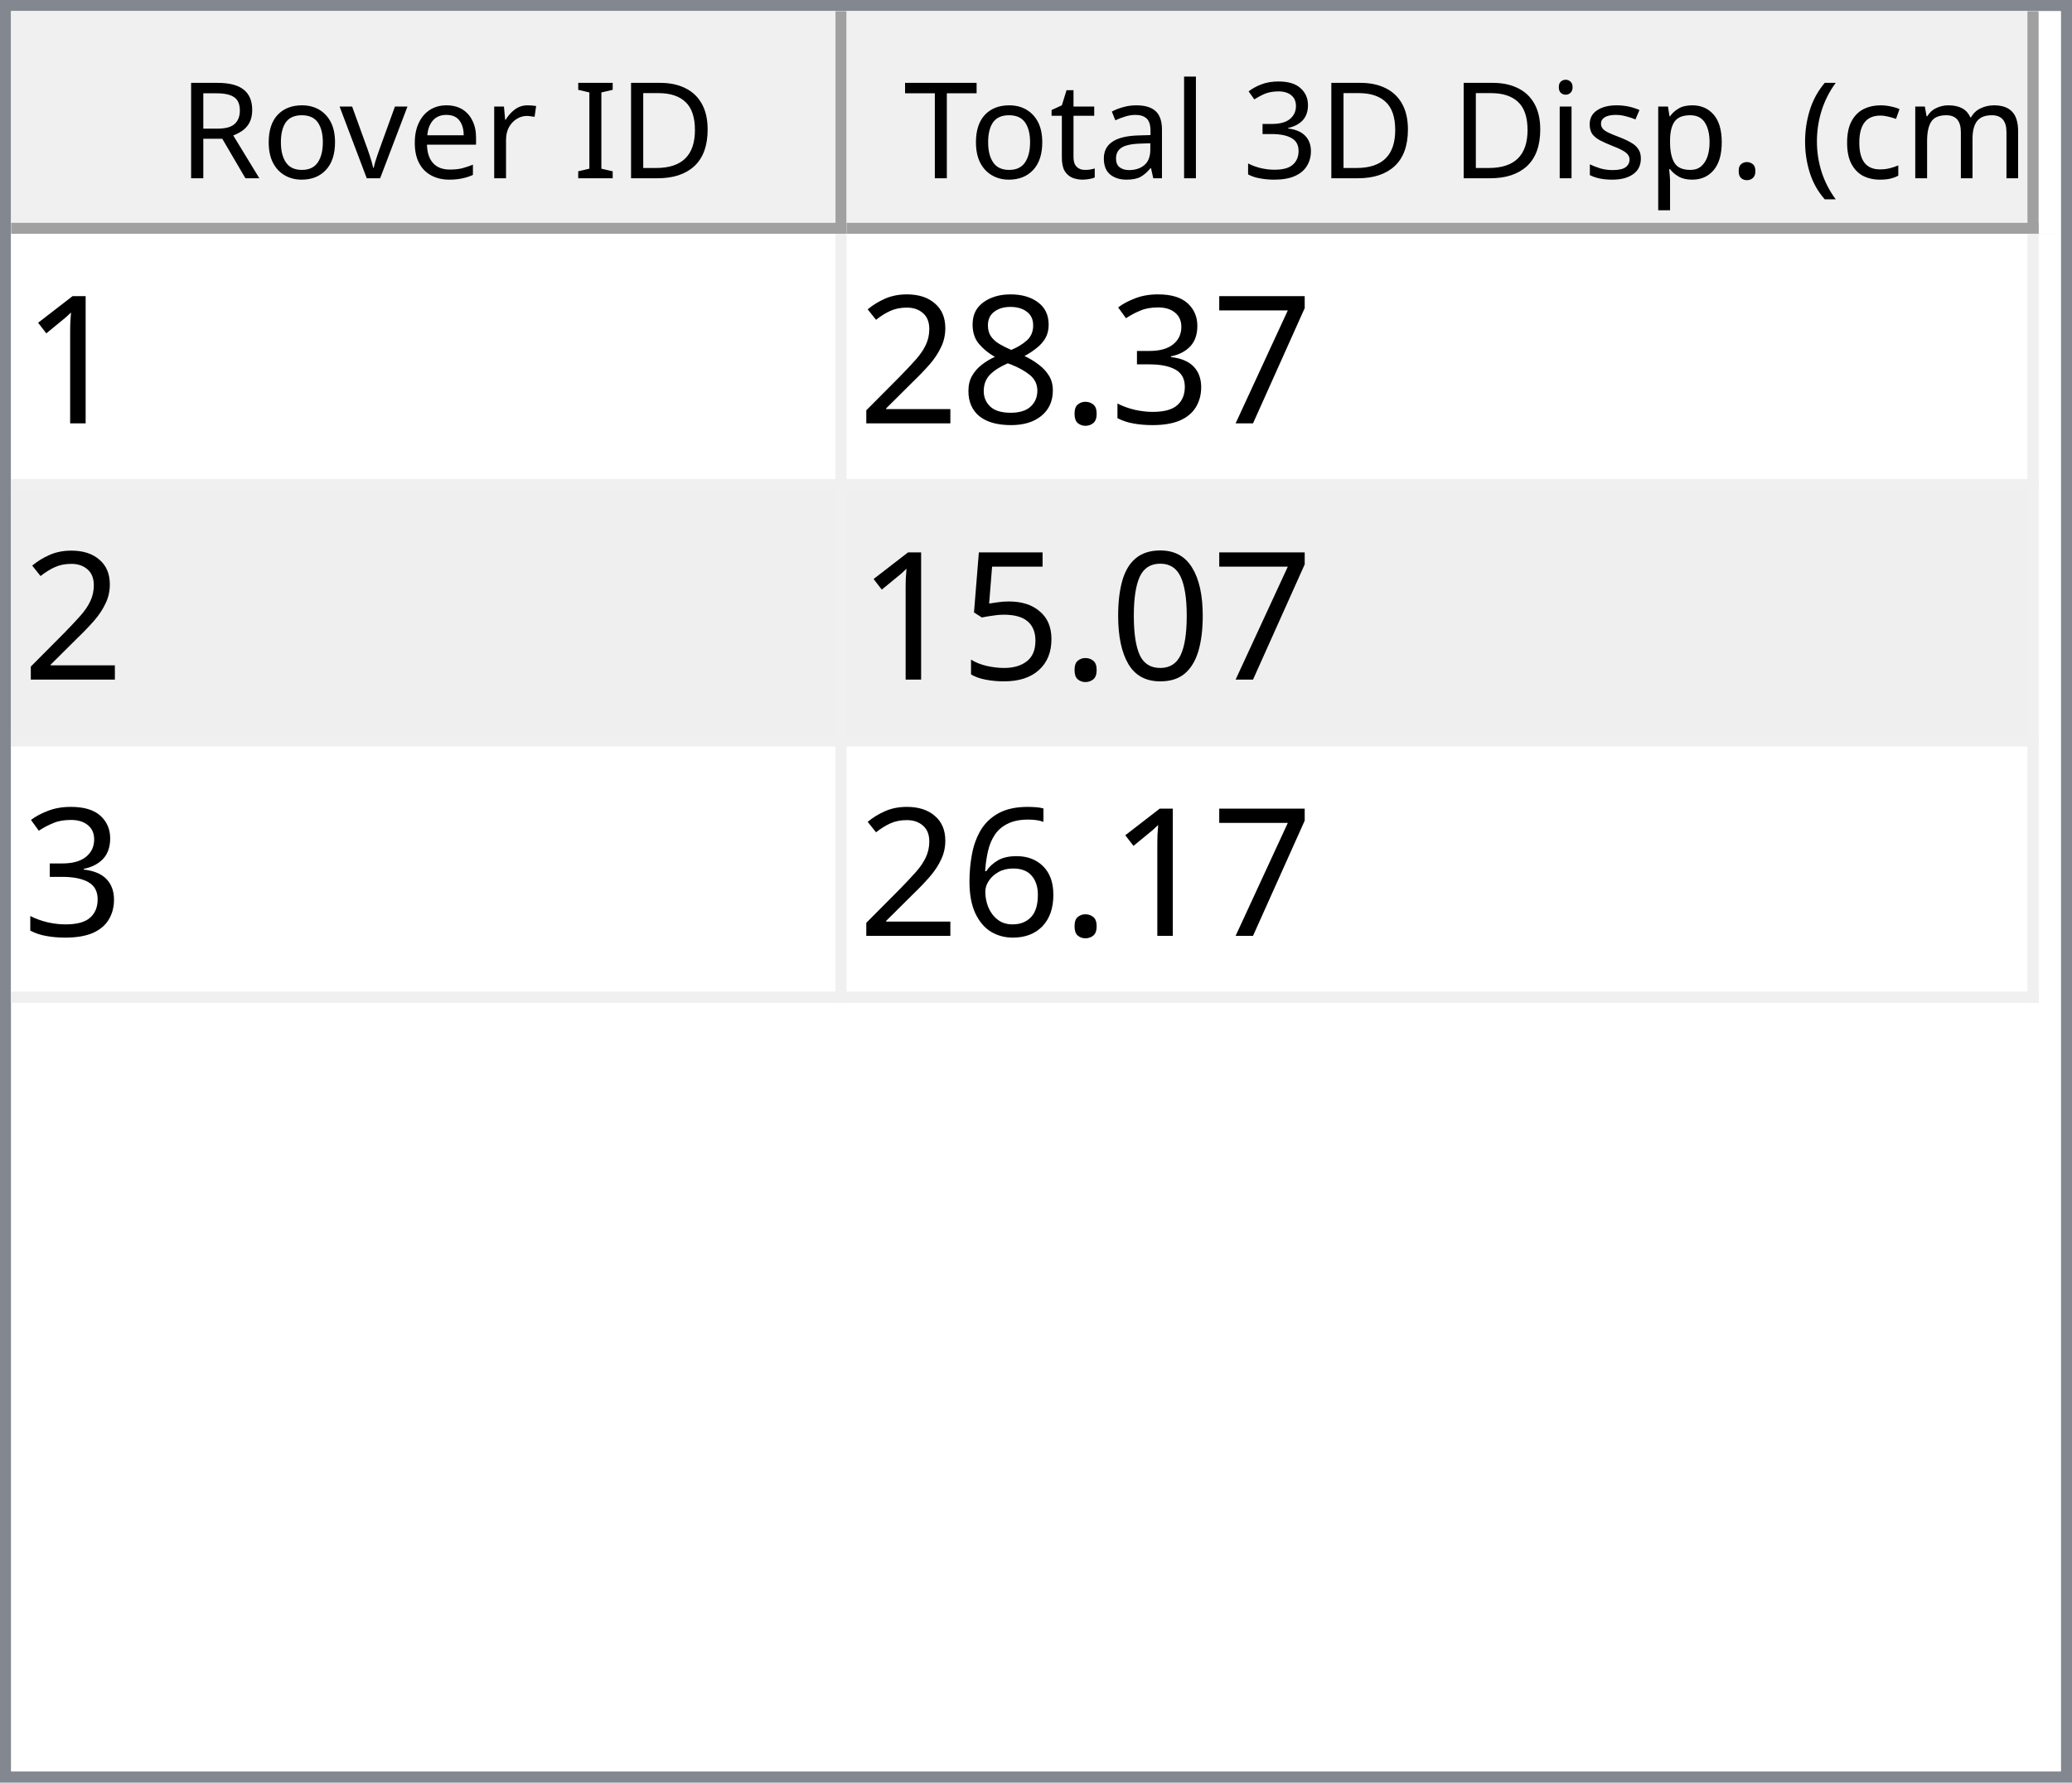
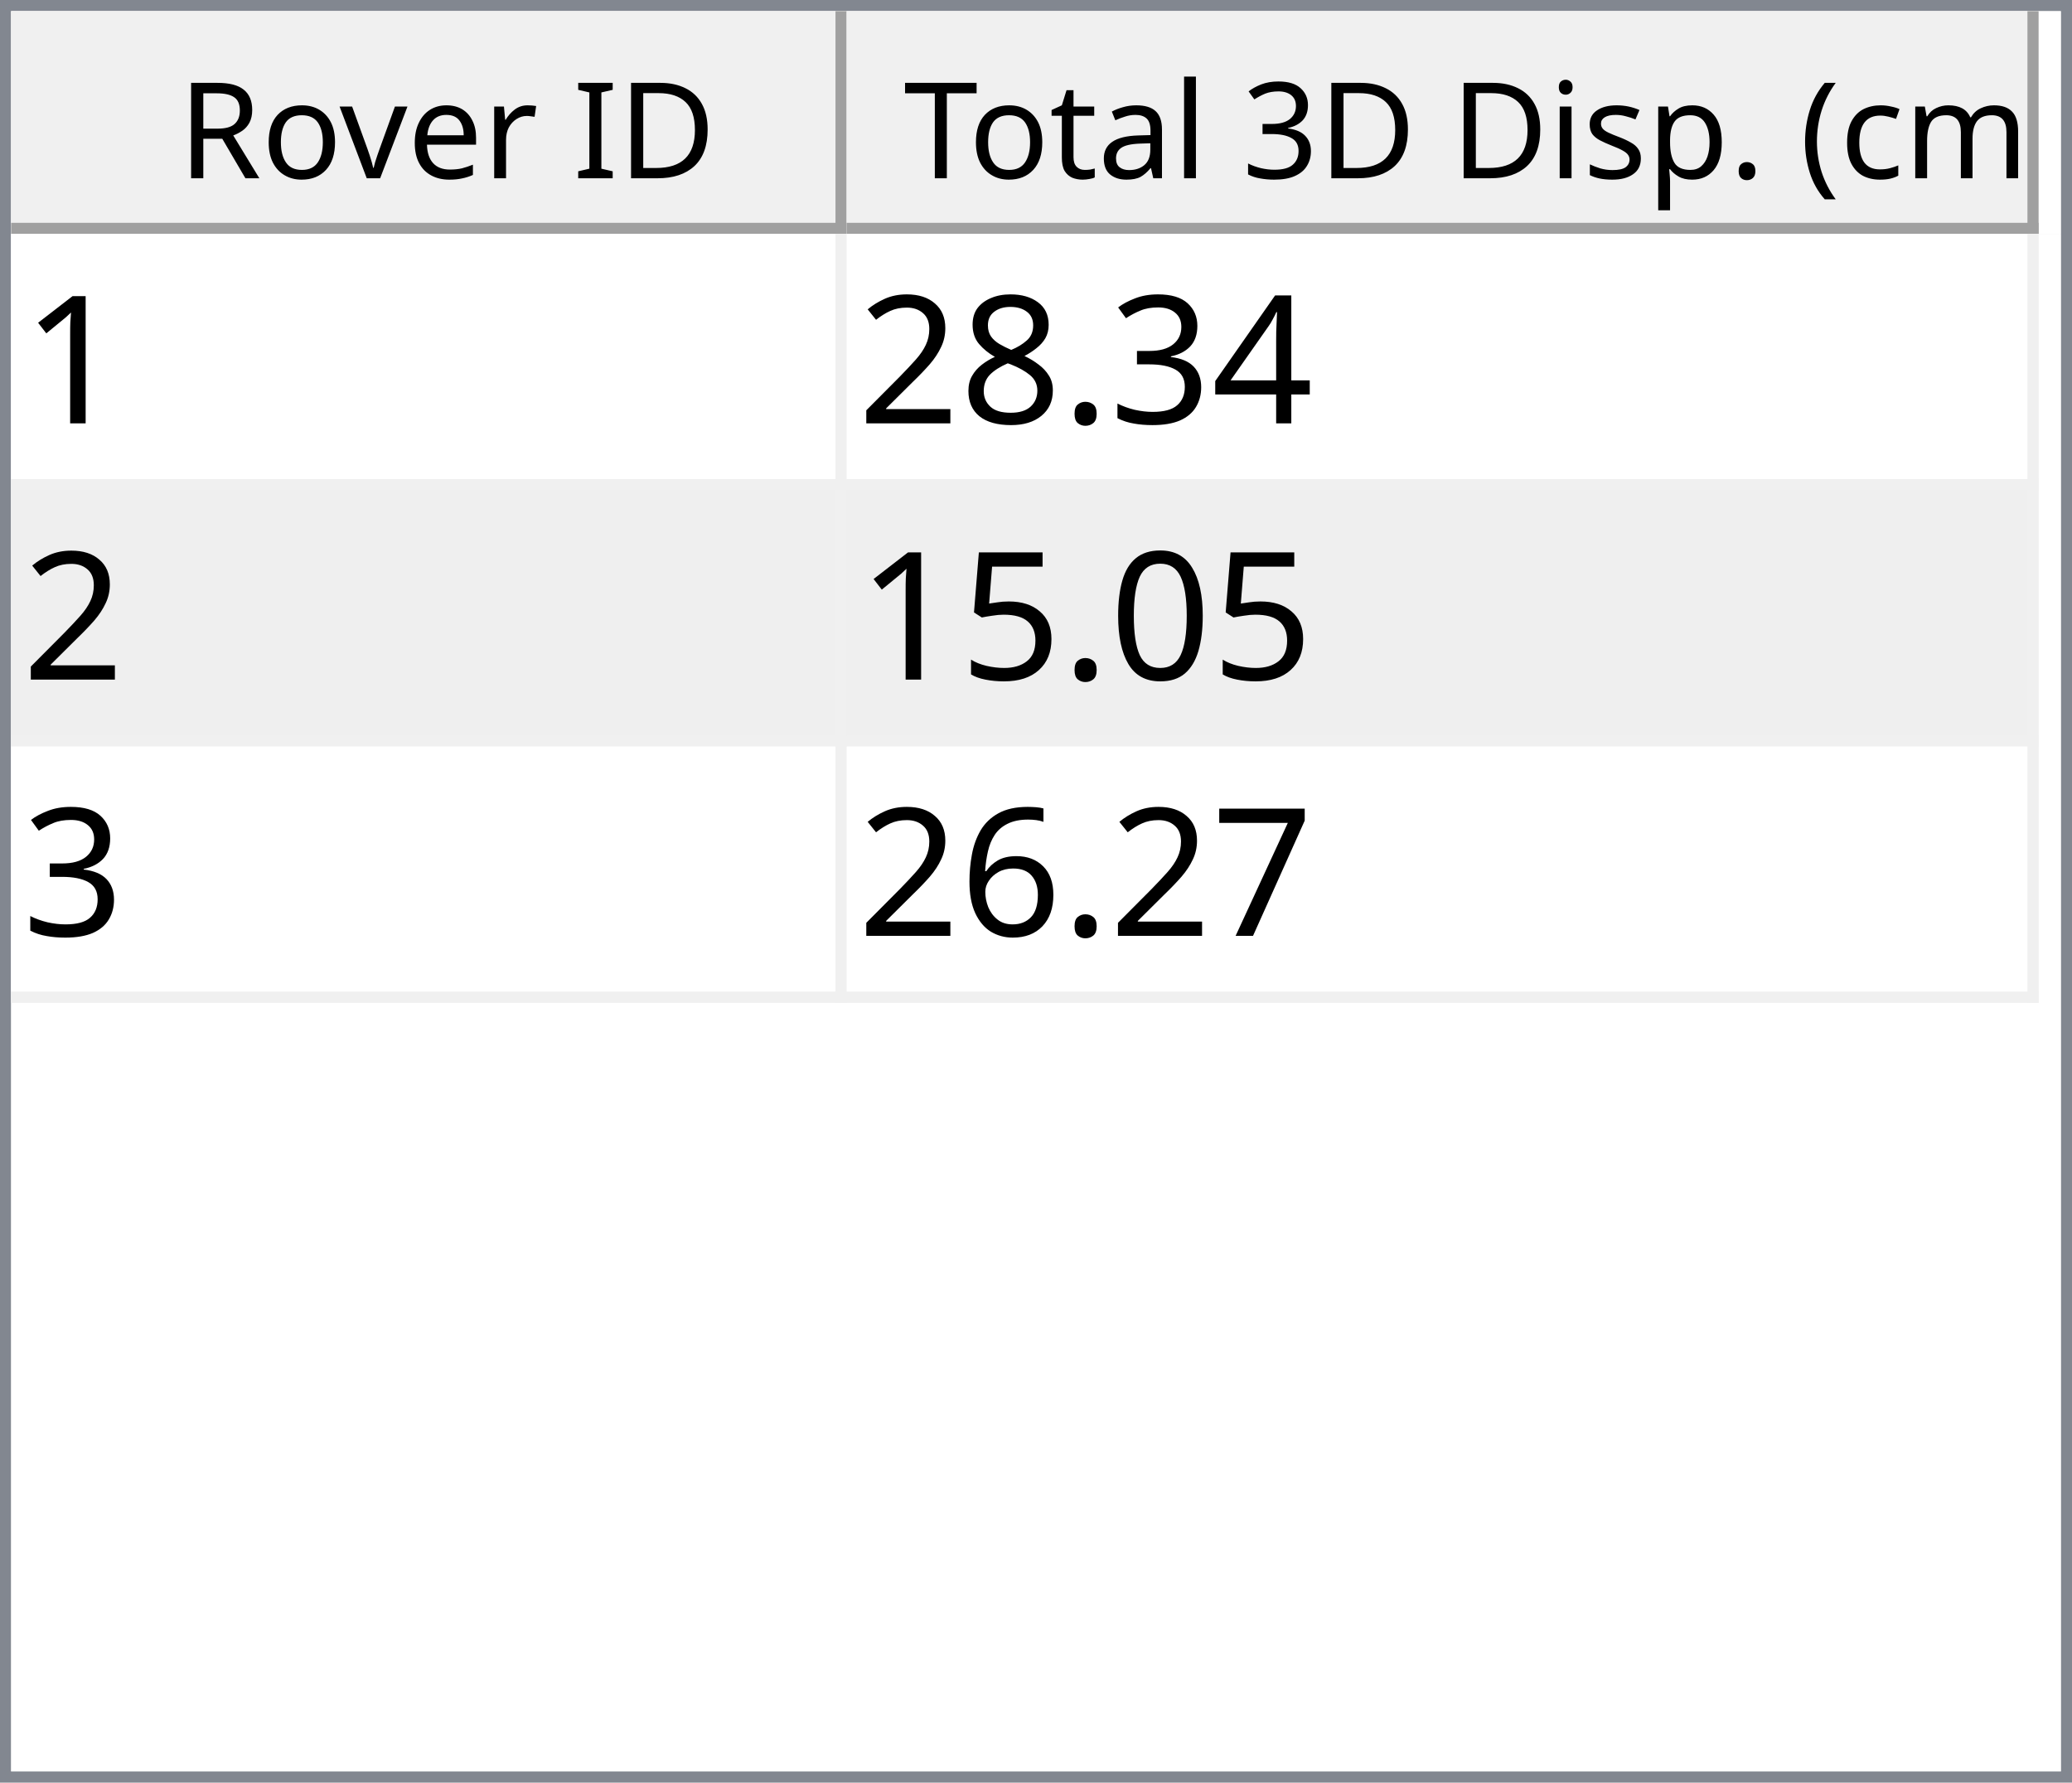
<svg xmlns="http://www.w3.org/2000/svg" style="fill-opacity:1; color-rendering:auto; color-interpolation:auto; text-rendering:auto; stroke:black; stroke-linecap:square; stroke-miterlimit:10; shape-rendering:auto; stroke-opacity:1; fill:black; stroke-dasharray:none; font-weight:normal; stroke-width:1; font-family:'Dialog'; font-style:normal; stroke-linejoin:miter; font-size:12px; stroke-dashoffset:0; image-rendering:auto;" width="186" height="160">
  <defs id="genericDefs" />
  <g>
    <defs id="defs1">
      <clipPath clipPathUnits="userSpaceOnUse" id="clipPath1">
        <path d="M0 0 L186 0 L186 160 L0 160 L0 0 Z" />
      </clipPath>
      <clipPath clipPathUnits="userSpaceOnUse" id="clipPath2">
        <path d="M0 0 L0 160 L186 160 L186 0 Z" />
      </clipPath>
      <clipPath clipPathUnits="userSpaceOnUse" id="clipPath3">
        <path d="M0 0 L0 20 L184 20 L184 0 Z" />
      </clipPath>
      <clipPath clipPathUnits="userSpaceOnUse" id="clipPath4">
        <path d="M0 0 L0 20 L75 20 L75 0 Z" />
      </clipPath>
      <clipPath clipPathUnits="userSpaceOnUse" id="clipPath5">
        <path d="M1 1 L1 19 L74 19 L74 1 Z" />
      </clipPath>
      <clipPath clipPathUnits="userSpaceOnUse" id="clipPath6">
        <path d="M0 0 L0 18 L73 18 L73 0 Z" />
      </clipPath>
      <clipPath clipPathUnits="userSpaceOnUse" id="clipPath7">
        <path d="M-0.5 -0.5 L-0.5 19.5 L74.5 19.5 L74.5 -0.5 Z" />
      </clipPath>
      <clipPath clipPathUnits="userSpaceOnUse" id="clipPath8">
        <path d="M0 0 L0 20 L107 20 L107 0 Z" />
      </clipPath>
      <clipPath clipPathUnits="userSpaceOnUse" id="clipPath9">
        <path d="M1 1 L1 19 L106 19 L106 1 Z" />
      </clipPath>
      <clipPath clipPathUnits="userSpaceOnUse" id="clipPath10">
        <path d="M0 0 L0 18 L105 18 L105 0 Z" />
      </clipPath>
      <clipPath clipPathUnits="userSpaceOnUse" id="clipPath11">
        <path d="M-0.5 -0.5 L-0.5 19.5 L106.5 19.5 L106.5 -0.5 Z" />
      </clipPath>
      <clipPath clipPathUnits="userSpaceOnUse" id="clipPath12">
        <path d="M0 0 L0 138 L184 138 L184 0 Z" />
      </clipPath>
      <clipPath clipPathUnits="userSpaceOnUse" id="clipPath13">
        <path d="M0 0 L0 69 L182 69 L182 0 Z" />
      </clipPath>
      <clipPath clipPathUnits="userSpaceOnUse" id="clipPath14">
        <path d="M-0.5 -0.5 L-0.5 68.5 L181.5 68.5 L181.5 -0.5 Z" />
      </clipPath>
      <clipPath clipPathUnits="userSpaceOnUse" id="clipPath15">
        <path d="M0 0 L0 22 L74 22 L74 0 Z" />
      </clipPath>
      <clipPath clipPathUnits="userSpaceOnUse" id="clipPath16">
        <path d="M0 0 L0 22 L106 22 L106 0 Z" />
      </clipPath>
      <font horiz-adv-x="64.551" id="font1">
        <font-face ascent="107.91" descent="25.098" units-per-em="100" style="font-style:normal; font-family:Segoe UI; font-weight:normal;" />
        <missing-glyph horiz-adv-x="64.551" d="M8.109 0 L8.109 68.266 L56.453 68.266 L56.453 0 L8.109 0 ZM15.328 7.234 L49.219 7.234 L49.219 61.031 L15.328 61.031 L15.328 7.234 Z" />
        <glyph unicode="D" horiz-adv-x="70.117" d="M9.188 0 L9.188 70.016 L28.516 70.016 Q65.531 70.016 65.531 35.891 Q65.531 19.672 55.25 9.836 Q44.969 0 27.734 0 L9.188 0 ZM17.391 62.594 L17.391 7.422 L27.828 7.422 Q41.609 7.422 49.273 14.797 Q56.938 22.172 56.938 35.688 Q56.938 62.594 28.328 62.594 L17.391 62.594 Z" />
        <glyph unicode="I" horiz-adv-x="26.611" d="M17.391 0 L9.188 0 L9.188 70.016 L17.391 70.016 L17.391 0 Z" />
        <glyph unicode=" " horiz-adv-x="27.393" d="" />
        <glyph unicode="r" horiz-adv-x="34.766" d="M34.188 41.891 Q32.078 43.5 28.125 43.5 Q23 43.5 19.555 38.672 Q16.109 33.844 16.109 25.484 L16.109 0 L8.109 0 L8.109 50 L16.109 50 L16.109 39.703 L16.312 39.703 Q18.016 44.969 21.531 47.922 Q25.047 50.875 29.391 50.875 Q32.516 50.875 34.188 50.203 L34.188 41.891 Z" />
        <glyph unicode="e" horiz-adv-x="52.295" d="M48.297 23 L12.984 23 Q13.188 14.656 17.484 10.109 Q21.781 5.562 29.297 5.562 Q37.75 5.562 44.828 11.141 L44.828 3.609 Q38.234 -1.172 27.391 -1.172 Q16.797 -1.172 10.742 5.641 Q4.688 12.453 4.688 24.812 Q4.688 36.469 11.305 43.82 Q17.922 51.172 27.734 51.172 Q37.547 51.172 42.922 44.828 Q48.297 38.484 48.297 27.203 L48.297 23 ZM40.094 29.781 Q40.047 36.719 36.75 40.578 Q33.453 44.438 27.594 44.438 Q21.922 44.438 17.969 40.383 Q14.016 36.328 13.094 29.781 L40.094 29.781 Z" />
        <glyph unicode="v" horiz-adv-x="47.9" d="M47.406 50 L27.484 0 L19.625 0 L0.688 50 L9.469 50 L22.172 13.672 Q23.578 9.672 23.922 6.688 L24.125 6.688 Q24.609 10.453 25.688 13.484 L38.969 50 L47.406 50 Z" />
        <glyph unicode="o" horiz-adv-x="58.594" d="M29 -1.172 Q17.922 -1.172 11.305 5.836 Q4.688 12.844 4.688 24.422 Q4.688 37.016 11.57 44.094 Q18.453 51.172 30.172 51.172 Q41.359 51.172 47.633 44.289 Q53.906 37.406 53.906 25.203 Q53.906 13.234 47.141 6.031 Q40.375 -1.172 29 -1.172 ZM29.594 44.438 Q21.875 44.438 17.383 39.188 Q12.891 33.938 12.891 24.703 Q12.891 15.828 17.43 10.695 Q21.969 5.562 29.594 5.562 Q37.359 5.562 41.531 10.594 Q45.703 15.625 45.703 24.906 Q45.703 34.281 41.531 39.359 Q37.359 44.438 29.594 44.438 Z" />
        <glyph unicode="R" horiz-adv-x="59.814" d="M59.375 0 L49.609 0 L37.891 19.625 Q36.281 22.359 34.766 24.289 Q33.25 26.219 31.664 27.438 Q30.078 28.656 28.25 29.219 Q26.422 29.781 24.125 29.781 L17.391 29.781 L17.391 0 L9.188 0 L9.188 70.016 L30.078 70.016 Q34.672 70.016 38.555 68.867 Q42.438 67.719 45.289 65.375 Q48.141 63.031 49.758 59.547 Q51.375 56.062 51.375 51.375 Q51.375 47.703 50.273 44.656 Q49.172 41.609 47.148 39.211 Q45.125 36.812 42.266 35.133 Q39.406 33.453 35.844 32.516 L35.844 32.328 Q37.594 31.547 38.891 30.547 Q40.188 29.547 41.359 28.18 Q42.531 26.812 43.68 25.078 Q44.828 23.344 46.234 21.047 L59.375 0 ZM17.391 62.594 L17.391 37.203 L28.516 37.203 Q31.594 37.203 34.203 38.133 Q36.812 39.062 38.719 40.797 Q40.625 42.531 41.703 45.047 Q42.781 47.562 42.781 50.688 Q42.781 56.297 39.141 59.445 Q35.5 62.594 28.609 62.594 L17.391 62.594 Z" />
        <glyph unicode=")" horiz-adv-x="30.176" d="M8.297 -15.922 L1.172 -15.922 Q16.406 2.344 16.406 26.812 Q16.406 51.469 1.078 70.016 L8.297 70.016 Q23.531 52.156 23.531 26.703 Q23.531 1.375 8.297 -15.922 Z" />
        <glyph unicode="m" horiz-adv-x="86.133" d="M79.109 0 L71.094 0 L71.094 28.719 Q71.094 37.016 68.531 40.727 Q65.969 44.438 59.906 44.438 Q54.781 44.438 51.195 39.75 Q47.609 35.062 47.609 28.516 L47.609 0 L39.594 0 L39.594 29.688 Q39.594 44.438 28.219 44.438 Q22.953 44.438 19.531 40.016 Q16.109 35.594 16.109 28.516 L16.109 0 L8.109 0 L8.109 50 L16.109 50 L16.109 42.094 L16.312 42.094 Q21.625 51.172 31.844 51.172 Q36.969 51.172 40.773 48.312 Q44.578 45.453 46 40.828 Q51.562 51.172 62.594 51.172 Q79.109 51.172 79.109 30.812 L79.109 0 Z" />
        <glyph unicode="c" horiz-adv-x="46.191" d="M42.188 2.297 Q36.422 -1.172 28.516 -1.172 Q17.828 -1.172 11.258 5.789 Q4.688 12.75 4.688 23.828 Q4.688 36.188 11.766 43.68 Q18.844 51.172 30.672 51.172 Q37.25 51.172 42.281 48.734 L42.281 40.531 Q36.719 44.438 30.375 44.438 Q22.703 44.438 17.797 38.945 Q12.891 33.453 12.891 24.516 Q12.891 15.719 17.508 10.641 Q22.125 5.562 29.891 5.562 Q36.422 5.562 42.188 9.906 L42.188 2.297 Z" />
        <glyph unicode="(" horiz-adv-x="30.176" d="M29.109 -15.922 L21.969 -15.922 Q6.844 1.375 6.844 26.703 Q6.844 52.156 21.969 70.016 L29.203 70.016 Q13.875 51.469 13.875 26.812 Q13.875 2.344 29.109 -15.922 Z" />
        <glyph unicode="." horiz-adv-x="21.68" d="M10.891 -1.078 Q8.641 -1.078 7.055 0.539 Q5.469 2.156 5.469 4.391 Q5.469 6.641 7.055 8.273 Q8.641 9.906 10.891 9.906 Q13.188 9.906 14.797 8.273 Q16.406 6.641 16.406 4.391 Q16.406 2.156 14.797 0.539 Q13.188 -1.078 10.891 -1.078 Z" />
        <glyph unicode="p" horiz-adv-x="58.789" d="M16.312 7.234 L16.109 7.234 L16.109 -23 L8.109 -23 L8.109 50 L16.109 50 L16.109 41.219 L16.312 41.219 Q22.219 51.172 33.594 51.172 Q43.266 51.172 48.688 44.461 Q54.109 37.75 54.109 26.469 Q54.109 13.922 48 6.375 Q41.891 -1.172 31.297 -1.172 Q21.578 -1.172 16.312 7.234 ZM16.109 27.391 L16.109 20.406 Q16.109 14.203 20.141 9.883 Q24.172 5.562 30.375 5.562 Q37.641 5.562 41.773 11.133 Q45.906 16.703 45.906 26.609 Q45.906 34.969 42.047 39.703 Q38.188 44.438 31.594 44.438 Q24.609 44.438 20.359 39.578 Q16.109 34.719 16.109 27.391 Z" />
        <glyph unicode="s" horiz-adv-x="42.432" d="M5.078 1.812 L5.078 10.406 Q11.625 5.562 19.484 5.562 Q30.031 5.562 30.031 12.594 Q30.031 14.594 29.125 15.992 Q28.219 17.391 26.68 18.461 Q25.141 19.531 23.07 20.383 Q21 21.234 18.609 22.172 Q15.281 23.484 12.766 24.828 Q10.25 26.172 8.57 27.859 Q6.891 29.547 6.031 31.695 Q5.172 33.844 5.172 36.719 Q5.172 40.234 6.789 42.945 Q8.406 45.656 11.086 47.484 Q13.766 49.312 17.211 50.242 Q20.656 51.172 24.312 51.172 Q30.812 51.172 35.938 48.922 L35.938 40.828 Q30.422 44.438 23.25 44.438 Q21 44.438 19.195 43.922 Q17.391 43.406 16.094 42.477 Q14.797 41.547 14.086 40.258 Q13.375 38.969 13.375 37.406 Q13.375 35.453 14.086 34.133 Q14.797 32.812 16.164 31.789 Q17.531 30.766 19.484 29.938 Q21.438 29.109 23.922 28.125 Q27.25 26.859 29.883 25.516 Q32.516 24.172 34.375 22.484 Q36.234 20.797 37.234 18.602 Q38.234 16.406 38.234 13.375 Q38.234 9.672 36.602 6.938 Q34.969 4.203 32.234 2.398 Q29.5 0.594 25.93 -0.289 Q22.359 -1.172 18.453 -1.172 Q10.75 -1.172 5.078 1.812 Z" />
        <glyph unicode="i" horiz-adv-x="24.219" d="M12.203 62.703 Q10.062 62.703 8.547 64.164 Q7.031 65.625 7.031 67.875 Q7.031 70.125 8.547 71.609 Q10.062 73.094 12.203 73.094 Q14.406 73.094 15.945 71.609 Q17.484 70.125 17.484 67.875 Q17.484 65.719 15.945 64.211 Q14.406 62.703 12.203 62.703 ZM16.109 0 L8.109 0 L8.109 50 L16.109 50 L16.109 0 Z" />
        <glyph unicode="3" horiz-adv-x="53.906" d="M46.531 19.828 Q46.531 15.094 44.75 11.211 Q42.969 7.328 39.719 4.57 Q36.469 1.812 31.93 0.297 Q27.391 -1.219 21.922 -1.219 Q11.922 -1.219 6 2.594 L6 11.188 Q13.094 5.609 22.219 5.609 Q25.875 5.609 28.828 6.539 Q31.781 7.469 33.906 9.227 Q36.031 10.984 37.18 13.477 Q38.328 15.969 38.328 19.094 Q38.328 32.812 18.797 32.812 L12.984 32.812 L12.984 39.594 L18.5 39.594 Q35.797 39.594 35.797 52.484 Q35.797 64.406 22.609 64.406 Q15.188 64.406 8.688 59.422 L8.688 67.188 Q15.375 71.188 24.609 71.188 Q29 71.188 32.57 69.969 Q36.141 68.75 38.68 66.555 Q41.219 64.359 42.609 61.281 Q44 58.203 44 54.5 Q44 40.672 30.031 36.719 L30.031 36.531 Q33.594 36.141 36.625 34.797 Q39.656 33.453 41.852 31.305 Q44.047 29.156 45.289 26.25 Q46.531 23.344 46.531 19.828 Z" />
        <glyph unicode="l" horiz-adv-x="24.219" d="M16.109 0 L8.109 0 L8.109 74.031 L16.109 74.031 L16.109 0 Z" />
        <glyph unicode="a" horiz-adv-x="50.879" d="M43.891 0 L35.891 0 L35.891 7.812 L35.688 7.812 Q30.469 -1.172 20.312 -1.172 Q12.844 -1.172 8.617 2.781 Q4.391 6.734 4.391 13.281 Q4.391 27.297 20.906 29.594 L35.891 31.688 Q35.891 44.438 25.594 44.438 Q16.547 44.438 9.281 38.281 L9.281 46.484 Q16.656 51.172 26.266 51.172 Q43.891 51.172 43.891 32.516 L43.891 0 ZM35.891 25.297 L23.828 23.641 Q18.266 22.859 15.43 20.875 Q12.594 18.891 12.594 13.875 Q12.594 10.203 15.211 7.883 Q17.828 5.562 22.172 5.562 Q28.125 5.562 32.008 9.742 Q35.891 13.922 35.891 20.312 L35.891 25.297 Z" />
        <glyph unicode="t" horiz-adv-x="33.887" d="M31.297 0.484 Q28.469 -1.078 23.828 -1.078 Q10.688 -1.078 10.688 13.578 L10.688 43.172 L2.094 43.172 L2.094 50 L10.688 50 L10.688 62.203 L18.703 64.797 L18.703 50 L31.297 50 L31.297 43.172 L18.703 43.172 L18.703 14.984 Q18.703 9.969 20.414 7.82 Q22.125 5.672 26.078 5.672 Q29.109 5.672 31.297 7.328 L31.297 0.484 Z" />
        <glyph unicode="T" horiz-adv-x="52.393" d="M50.594 62.594 L30.375 62.594 L30.375 0 L22.172 0 L22.172 62.594 L2 62.594 L2 70.016 L50.594 70.016 L50.594 62.594 Z" />
      </font>
      <font horiz-adv-x="75.0" id="font2">
        <font-face ascent="100.537" descent="21.973" units-per-em="100" style="font-style:normal; font-family:sans-serif; font-weight:normal;" />
        <missing-glyph horiz-adv-x="75.0" d="M12.5 0 L12.5 62.5 L62.5 62.5 L62.5 0 L12.5 0 ZM14.062 1.562 L60.938 1.562 L60.938 60.938 L14.062 60.938 L14.062 1.562 Z" />
        <glyph unicode="1" horiz-adv-x="55.615" d="M37.25 0 L28.469 0 L28.469 56 Q25.297 52.984 20.141 49.953 Q14.984 46.922 10.891 45.406 L10.891 53.906 Q18.266 57.375 23.781 62.305 Q29.297 67.234 31.594 71.875 L37.25 71.875 L37.25 0 Z" />
-         <glyph unicode="7" horiz-adv-x="55.615" d="M4.734 62.203 L4.734 70.656 L51.078 70.656 L51.078 63.812 Q44.234 56.547 37.523 44.484 Q30.812 32.422 27.156 19.672 Q24.516 10.688 23.781 0 L14.75 0 Q14.891 8.453 18.062 20.414 Q21.234 32.375 27.172 43.484 Q33.109 54.594 39.797 62.203 L4.734 62.203 Z" />
+         <glyph unicode="4" horiz-adv-x="55.615" d="M32.328 0 L32.328 17.141 L1.266 17.141 L1.266 25.203 L33.938 71.578 L41.109 71.578 L41.109 25.203 L50.781 25.203 L50.781 17.141 L41.109 17.141 L41.109 0 L32.328 0 ZM32.328 25.203 L32.328 57.469 L9.906 25.203 L32.328 25.203 Z" />
        <glyph unicode="3" horiz-adv-x="55.615" d="M4.203 18.891 L12.984 20.062 Q14.5 12.594 18.141 9.297 Q21.781 6 27 6 Q33.203 6 37.477 10.297 Q41.75 14.594 41.75 20.953 Q41.75 27 37.797 30.93 Q33.844 34.859 27.734 34.859 Q25.25 34.859 21.531 33.891 L22.516 41.609 Q23.391 41.5 23.922 41.5 Q29.547 41.5 34.039 44.43 Q38.531 47.359 38.531 53.469 Q38.531 58.297 35.258 61.477 Q31.984 64.656 26.812 64.656 Q21.688 64.656 18.266 61.43 Q14.844 58.203 13.875 51.766 L5.078 53.328 Q6.688 62.156 12.398 67.016 Q18.109 71.875 26.609 71.875 Q32.469 71.875 37.398 69.359 Q42.328 66.844 44.945 62.5 Q47.562 58.156 47.562 53.266 Q47.562 48.641 45.07 44.828 Q42.578 41.016 37.703 38.766 Q44.047 37.312 47.562 32.695 Q51.078 28.078 51.078 21.141 Q51.078 11.766 44.242 5.25 Q37.406 -1.266 26.953 -1.266 Q17.531 -1.266 11.305 4.352 Q5.078 9.969 4.203 18.891 Z" />
        <glyph unicode="." horiz-adv-x="27.783" d="M9.078 0 L9.078 10.016 L19.094 10.016 L19.094 0 L9.078 0 Z" />
        <glyph unicode="8" horiz-adv-x="55.615" d="M17.672 38.812 Q12.203 40.828 9.57 44.539 Q6.938 48.25 6.938 53.422 Q6.938 61.234 12.555 66.555 Q18.172 71.875 27.484 71.875 Q36.859 71.875 42.578 66.43 Q48.297 60.984 48.297 53.172 Q48.297 48.188 45.68 44.508 Q43.062 40.828 37.75 38.812 Q44.344 36.672 47.781 31.883 Q51.219 27.094 51.219 20.453 Q51.219 11.281 44.727 5.031 Q38.234 -1.219 27.641 -1.219 Q17.047 -1.219 10.547 5.055 Q4.047 11.328 4.047 20.703 Q4.047 27.688 7.594 32.398 Q11.141 37.109 17.672 38.812 ZM15.922 53.719 Q15.922 48.641 19.195 45.414 Q22.469 42.188 27.688 42.188 Q32.766 42.188 36.016 45.383 Q39.266 48.578 39.266 53.219 Q39.266 58.062 35.914 61.359 Q32.562 64.656 27.594 64.656 Q22.562 64.656 19.242 61.43 Q15.922 58.203 15.922 53.719 ZM13.094 20.656 Q13.094 16.891 14.875 13.375 Q16.656 9.859 20.172 7.93 Q23.688 6 27.734 6 Q34.031 6 38.133 10.055 Q42.234 14.109 42.234 20.359 Q42.234 26.703 38.016 30.859 Q33.797 35.016 27.438 35.016 Q21.234 35.016 17.164 30.914 Q13.094 26.812 13.094 20.656 Z" />
        <glyph unicode="2" horiz-adv-x="55.615" d="M50.344 8.453 L50.344 0 L3.031 0 Q2.938 3.172 4.047 6.109 Q5.859 10.938 9.836 15.625 Q13.812 20.312 21.344 26.469 Q33.016 36.031 37.117 41.625 Q41.219 47.219 41.219 52.203 Q41.219 57.422 37.477 61.008 Q33.734 64.594 27.734 64.594 Q21.391 64.594 17.578 60.789 Q13.766 56.984 13.719 50.25 L4.688 51.172 Q5.609 61.281 11.664 66.578 Q17.719 71.875 27.938 71.875 Q38.234 71.875 44.242 66.164 Q50.25 60.453 50.25 52 Q50.25 47.703 48.492 43.555 Q46.734 39.406 42.656 34.812 Q38.578 30.219 29.109 22.219 Q21.188 15.578 18.945 13.211 Q16.703 10.844 15.234 8.453 L50.344 8.453 Z" />
        <glyph unicode="0" horiz-adv-x="55.615" d="M4.156 35.297 Q4.156 48 6.766 55.742 Q9.375 63.484 14.523 67.68 Q19.672 71.875 27.484 71.875 Q33.25 71.875 37.594 69.555 Q41.938 67.234 44.773 62.867 Q47.609 58.5 49.219 52.227 Q50.828 45.953 50.828 35.297 Q50.828 22.703 48.242 14.969 Q45.656 7.234 40.508 3.008 Q35.359 -1.219 27.484 -1.219 Q17.141 -1.219 11.234 6.203 Q4.156 15.141 4.156 35.297 ZM13.188 35.297 Q13.188 17.672 17.312 11.836 Q21.438 6 27.484 6 Q33.547 6 37.672 11.859 Q41.797 17.719 41.797 35.297 Q41.797 52.984 37.672 58.789 Q33.547 64.594 27.391 64.594 Q21.344 64.594 17.719 59.469 Q13.188 52.938 13.188 35.297 Z" />
        <glyph unicode="5" horiz-adv-x="55.615" d="M4.156 18.75 L13.375 19.531 Q14.406 12.797 18.141 9.398 Q21.875 6 27.156 6 Q33.5 6 37.891 10.789 Q42.281 15.578 42.281 23.484 Q42.281 31 38.062 35.352 Q33.844 39.703 27 39.703 Q22.75 39.703 19.336 37.773 Q15.922 35.844 13.969 32.766 L5.719 33.844 L12.641 70.609 L48.25 70.609 L48.25 62.203 L19.672 62.203 L15.828 42.969 Q22.266 47.469 29.344 47.469 Q38.719 47.469 45.164 40.969 Q51.609 34.469 51.609 24.266 Q51.609 14.547 45.953 7.469 Q39.062 -1.219 27.156 -1.219 Q17.391 -1.219 11.211 4.25 Q5.031 9.719 4.156 18.75 Z" />
+         <glyph unicode="7" horiz-adv-x="55.615" d="M4.734 62.203 L4.734 70.656 L51.078 70.656 L51.078 63.812 Q44.234 56.547 37.523 44.484 Q30.812 32.422 27.156 19.672 Q24.516 10.688 23.781 0 L14.75 0 Q14.891 8.453 18.062 20.414 Q21.234 32.375 27.172 43.484 Q33.109 54.594 39.797 62.203 L4.734 62.203 Z" />
        <glyph unicode="6" horiz-adv-x="55.615" d="M49.75 54.047 L41.016 53.375 Q39.844 58.547 37.703 60.891 Q34.125 64.656 28.906 64.656 Q24.703 64.656 21.531 62.312 Q17.391 59.281 14.992 53.469 Q12.594 47.656 12.5 36.922 Q15.672 41.75 20.266 44.094 Q24.859 46.438 29.891 46.438 Q38.672 46.438 44.852 39.969 Q51.031 33.5 51.031 23.25 Q51.031 16.5 48.125 10.719 Q45.219 4.938 40.141 1.859 Q35.062 -1.219 28.609 -1.219 Q17.625 -1.219 10.695 6.859 Q3.766 14.938 3.766 33.5 Q3.766 54.25 11.422 63.672 Q18.109 71.875 29.438 71.875 Q37.891 71.875 43.289 67.141 Q48.688 62.406 49.75 54.047 ZM13.875 23.188 Q13.875 18.656 15.797 14.508 Q17.719 10.359 21.188 8.18 Q24.656 6 28.469 6 Q34.031 6 38.039 10.492 Q42.047 14.984 42.047 22.703 Q42.047 30.125 38.086 34.398 Q34.125 38.672 28.125 38.672 Q22.172 38.672 18.023 34.398 Q13.875 30.125 13.875 23.188 Z" />
      </font>
    </defs>
    <g style="fill:white; stroke:white;">
      <rect x="0" y="0" width="186" style="clip-path:url(#clipPath1); stroke:none;" height="160" />
    </g>
    <g style="fill:white; text-rendering:optimizeSpeed; color-rendering:optimizeSpeed; image-rendering:optimizeSpeed; shape-rendering:crispEdges; stroke:white; color-interpolation:sRGB;">
      <rect x="0" width="186" height="160" y="0" style="stroke:none;" />
      <path style="stroke:none;" d="M0 160 L186 160 L186 0 L0 0 Z" />
    </g>
    <g style="fill:rgb(240,240,240); font-family:'Segoe UI'; stroke:rgb(240,240,240);">
      <rect x="0" y="0" width="186" style="clip-path:url(#clipPath2); stroke:none;" height="160" />
    </g>
    <g style="fill:rgb(130,135,144); font-family:'Segoe UI'; stroke:rgb(130,135,144);">
      <path d="M0 0 L186 0 L186 160 L0 160 L0 0 ZM1 1 L185 1 L185 159 L1 159 L1 1 Z" style="fill-rule:evenodd; clip-path:url(#clipPath2); stroke:none;" />
    </g>
    <g style="fill:white; font-family:'Segoe UI'; stroke:white;" transform="translate(1,1)">
      <rect x="0" y="0" width="184" style="clip-path:url(#clipPath3); stroke:none;" height="20" />
    </g>
    <g style="fill:rgb(240,240,240); font-family:'Segoe UI'; stroke:rgb(240,240,240);" transform="translate(1,1)">
      <rect x="0" y="0" width="75" style="clip-path:url(#clipPath4); stroke:none;" height="20" />
    </g>
    <g style="font-family:'Segoe UI';" transform="translate(2,2)">
      <text x="14" xml:space="preserve" y="14" style="clip-path:url(#clipPath6); stroke:none;">Rover ID</text>
    </g>
    <g style="fill:rgb(160,160,160); font-family:'Segoe UI'; stroke:rgb(160,160,160); stroke-linejoin:bevel;" transform="translate(1.5,1.5)">
      <line x1="74" x2="74" y1="0" style="fill:none; clip-path:url(#clipPath7);" y2="19" />
    </g>
    <g style="fill:rgb(160,160,160); font-family:'Segoe UI'; stroke:rgb(160,160,160); stroke-linejoin:bevel;" transform="matrix(1,0,0,1,1,1) translate(0.5,0.5)">
      <line x1="0" x2="74" y1="19" style="fill:none; clip-path:url(#clipPath7);" y2="19" />
    </g>
    <g style="fill:rgb(240,240,240); font-family:'Segoe UI'; stroke:rgb(240,240,240);" transform="translate(76,1)">
      <rect x="0" y="0" width="107" style="clip-path:url(#clipPath8); stroke:none;" height="20" />
    </g>
    <g style="font-family:'Segoe UI';" transform="translate(77,2)">
      <text x="1" xml:space="preserve" y="14" style="clip-path:url(#clipPath10); stroke:none;"> Total 3D Disp. (cm)</text>
    </g>
    <g style="fill:rgb(160,160,160); font-family:'Segoe UI'; stroke:rgb(160,160,160); stroke-linejoin:bevel;" transform="translate(76.5,1.5)">
      <line x1="106" x2="106" y1="0" style="fill:none; clip-path:url(#clipPath11);" y2="19" />
    </g>
    <g style="fill:rgb(160,160,160); font-family:'Segoe UI'; stroke:rgb(160,160,160); stroke-linejoin:bevel;" transform="matrix(1,0,0,1,76,1) translate(0.5,0.5)">
      <line x1="0" x2="106" y1="19" style="fill:none; clip-path:url(#clipPath11);" y2="19" />
    </g>
    <g style="fill:white; font-family:'Segoe UI'; stroke:white;" transform="translate(1,21)">
      <rect x="0" y="0" width="184" style="clip-path:url(#clipPath12); stroke:none;" height="138" />
    </g>
    <g style="fill:rgb(240,240,240); font-size:16px; font-family:sans-serif; stroke:rgb(240,240,240);" transform="translate(1,21)">
      <rect x="0" y="0" width="182" style="clip-path:url(#clipPath13); stroke:none;" height="69" />
      <line transform="translate(0.5,0.5)" x1="0" x2="181" y1="22" style="clip-path:url(#clipPath14); fill:none; stroke-linejoin:bevel;" y2="22" />
    </g>
    <g transform="matrix(1,0,0,1,1,21) translate(0.5,0.5)" style="fill:rgb(240,240,240); font-size:16px; font-family:sans-serif; stroke:rgb(240,240,240); stroke-linejoin:bevel;">
      <line x1="0" x2="181" y1="45" style="fill:none; clip-path:url(#clipPath14);" y2="45" />
    </g>
    <g transform="matrix(1,0,0,1,1,21) translate(0.5,0.5)" style="fill:rgb(240,240,240); font-size:16px; font-family:sans-serif; stroke:rgb(240,240,240); stroke-linejoin:bevel;">
      <line x1="0" x2="181" y1="68" style="fill:none; clip-path:url(#clipPath14);" y2="68" />
    </g>
    <g transform="matrix(1,0,0,1,1,21) translate(0.5,0.5)" style="fill:rgb(240,240,240); font-size:16px; font-family:sans-serif; stroke:rgb(240,240,240); stroke-linejoin:bevel;">
      <line x1="74" x2="74" y1="0" style="fill:none; clip-path:url(#clipPath14);" y2="68" />
    </g>
    <g transform="matrix(1,0,0,1,1,21) translate(0.5,0.5)" style="fill:rgb(240,240,240); font-size:16px; font-family:sans-serif; stroke:rgb(240,240,240); stroke-linejoin:bevel;">
      <line x1="181" x2="181" y1="0" style="fill:none; clip-path:url(#clipPath14);" y2="68" />
    </g>
    <g style="fill:white; font-size:16px; font-family:sans-serif; stroke:white;" transform="matrix(1,0,0,1,1,21)">
      <rect x="0" y="0" width="74" style="clip-path:url(#clipPath15); stroke:none;" height="22" />
      <text x="1" y="17" style="fill:black; clip-path:url(#clipPath15); stroke:none;" xml:space="preserve">1</text>
    </g>
    <g style="fill:white; font-size:16px; font-family:sans-serif; stroke:white;" transform="matrix(1,0,0,1,1,21) translate(75,0)">
      <rect x="0" y="0" width="106" style="clip-path:url(#clipPath16); stroke:none;" height="22" />
-       <text x="1" y="17" style="fill:black; clip-path:url(#clipPath16); stroke:none;" xml:space="preserve">28.37</text>
+       <text x="1" y="17" style="fill:black; clip-path:url(#clipPath16); stroke:none;" xml:space="preserve">28.34</text>
    </g>
    <g style="fill:rgb(239,239,239); font-size:16px; font-family:sans-serif; stroke:rgb(239,239,239);" transform="matrix(1,0,0,1,1,21) translate(0,23)">
      <rect x="0" y="0" width="74" style="clip-path:url(#clipPath15); stroke:none;" height="22" />
      <text x="1" y="17" style="fill:black; clip-path:url(#clipPath15); stroke:none;" xml:space="preserve">2</text>
    </g>
    <g style="fill:rgb(239,239,239); font-size:16px; font-family:sans-serif; stroke:rgb(239,239,239);" transform="matrix(1,0,0,1,1,21) translate(75,23)">
      <rect x="0" y="0" width="106" style="clip-path:url(#clipPath16); stroke:none;" height="22" />
-       <text x="1" y="17" style="fill:black; clip-path:url(#clipPath16); stroke:none;" xml:space="preserve">15.07</text>
+       <text x="1" y="17" style="fill:black; clip-path:url(#clipPath16); stroke:none;" xml:space="preserve">15.05</text>
    </g>
    <g style="fill:white; font-size:16px; font-family:sans-serif; stroke:white;" transform="matrix(1,0,0,1,1,21) translate(0,46)">
      <rect x="0" y="0" width="74" style="clip-path:url(#clipPath15); stroke:none;" height="22" />
      <text x="1" y="17" style="fill:black; clip-path:url(#clipPath15); stroke:none;" xml:space="preserve">3</text>
    </g>
    <g style="fill:white; font-size:16px; font-family:sans-serif; stroke:white;" transform="matrix(1,0,0,1,1,21) translate(75,46)">
      <rect x="0" y="0" width="106" style="clip-path:url(#clipPath16); stroke:none;" height="22" />
-       <text x="1" y="17" style="fill:black; clip-path:url(#clipPath16); stroke:none;" xml:space="preserve">26.17</text>
+       <text x="1" y="17" style="fill:black; clip-path:url(#clipPath16); stroke:none;" xml:space="preserve">26.27</text>
    </g>
  </g>
</svg>
